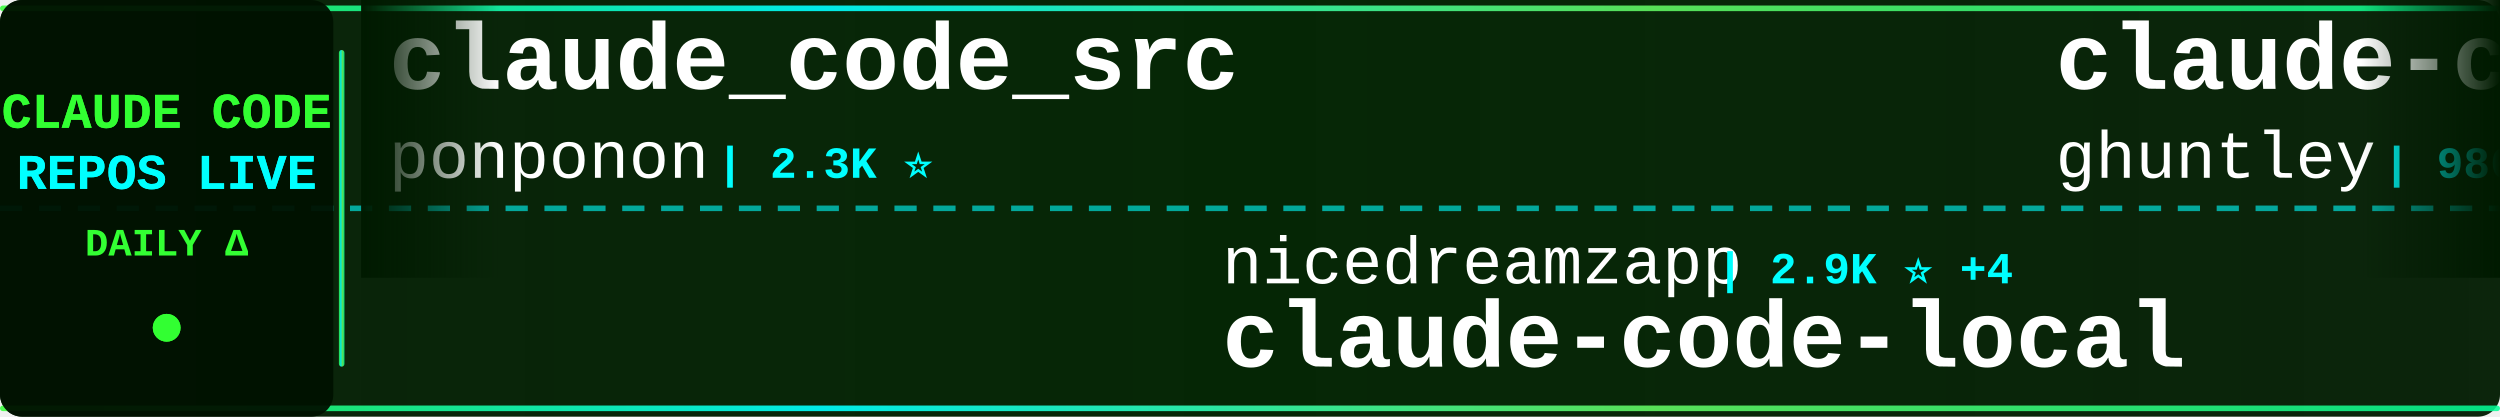
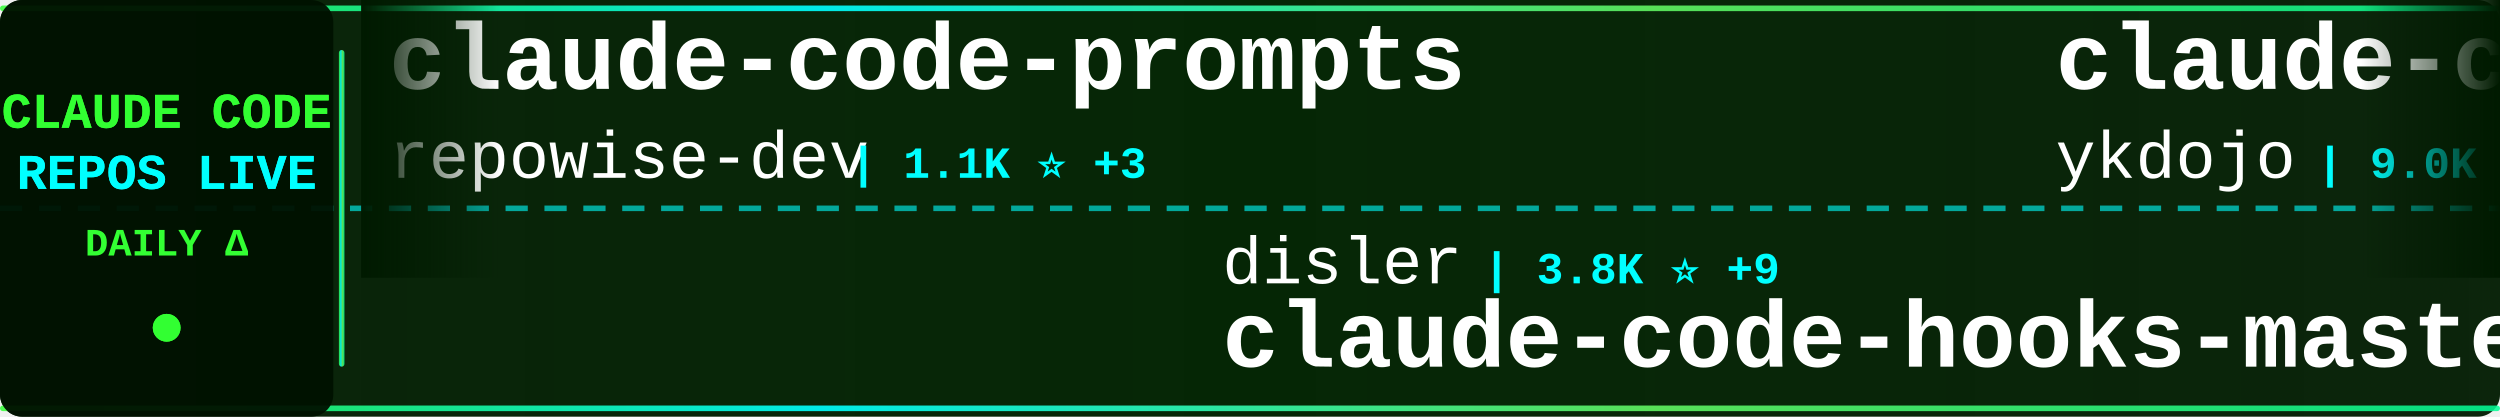
<svg xmlns="http://www.w3.org/2000/svg" width="900" height="150">
  <defs>
    <linearGradient id="tickerBg" x1="0%" y1="0%" x2="100%" y2="0%">
      <stop offset="0%" style="stop-color:#001a00;stop-opacity:0.95" />
      <stop offset="50%" style="stop-color:#002200;stop-opacity:0.98" />
      <stop offset="100%" style="stop-color:#001a00;stop-opacity:0.95" />
    </linearGradient>
    <linearGradient id="borderGrad" x1="0%" y1="0%" x2="100%" y2="0%">
      <stop offset="0%" style="stop-color:#33ff33;stop-opacity:0.85">
        <animate attributeName="stop-opacity" values="0.85;1;0.85" dur="2s" repeatCount="indefinite" />
      </stop>
      <stop offset="33%" style="stop-color:#00ffff;stop-opacity:0.9">
        <animate attributeName="stop-opacity" values="0.9;1;0.9" dur="2.2s" repeatCount="indefinite" />
      </stop>
      <stop offset="66%" style="stop-color:#66ff66;stop-opacity:0.85">
        <animate attributeName="stop-opacity" values="0.85;1;0.85" dur="1.8s" repeatCount="indefinite" />
      </stop>
      <stop offset="100%" style="stop-color:#00ff99;stop-opacity:0.85">
        <animate attributeName="stop-opacity" values="0.85;1;0.85" dur="2s" repeatCount="indefinite" />
      </stop>
    </linearGradient>
    <filter id="textGlow">
      <feGaussianBlur stdDeviation="0.1" result="coloredBlur" />
      <feMerge>
        <feMergeNode in="coloredBlur" />
        <feMergeNode in="SourceGraphic" />
      </feMerge>
    </filter>
    <filter id="metricGlow">
      <feGaussianBlur stdDeviation="0.2" result="coloredBlur" />
      <feMerge>
        <feMergeNode in="coloredBlur" />
        <feMergeNode in="SourceGraphic" />
      </feMerge>
    </filter>
    <linearGradient id="leftFade" x1="0%" y1="0%" x2="100%" y2="0%">
      <stop offset="0%" style="stop-color:#001a00;stop-opacity:1" />
      <stop offset="100%" style="stop-color:#001a00;stop-opacity:0" />
    </linearGradient>
    <linearGradient id="rightFade" x1="0%" y1="0%" x2="100%" y2="0%">
      <stop offset="0%" style="stop-color:#001a00;stop-opacity:0" />
      <stop offset="100%" style="stop-color:#001a00;stop-opacity:1" />
    </linearGradient>
  </defs>
  <rect width="900" height="150" fill="url(#tickerBg)" rx="8" />
  <rect x="0" y="2" width="900" height="2" fill="url(#borderGrad)" rx="1" />
  <rect x="0" y="146" width="900" height="2" fill="url(#borderGrad)" rx="1" />
  <line x1="0" y1="75" x2="900" y2="75" stroke="#00ffff" stroke-width="2" stroke-dasharray="8 6" opacity="0.6" />
  <rect x="0" y="0" width="120" height="150" fill="#001100" opacity="0.95" rx="8" />
  <text x="60" y="46" font-family="'Courier New', monospace" font-size="18" font-weight="bold" fill="#33ff33" text-anchor="middle" filter="url(#textGlow)">
    CLAUDE CODE
  </text>
  <text x="60" y="68" font-family="'Courier New', monospace" font-size="18" font-weight="bold" fill="#00ffff" text-anchor="middle" filter="url(#textGlow)">
    REPOS LIVE
  </text>
  <text x="60" y="92" font-family="'Courier New', monospace" font-size="14" font-weight="bold" fill="#33ff33" text-anchor="middle">
    DAILY Δ
  </text>
  <circle cx="60" cy="118" r="5" fill="#33ff33" filter="url(#metricGlow)">
    <animate attributeName="r" values="4;6;4" dur="1.5s" repeatCount="indefinite" />
    <animate attributeName="opacity" values="0.6;1;0.6" dur="1.5s" repeatCount="indefinite" />
  </circle>
  <rect x="122" y="18" width="2" height="114" fill="url(#borderGrad)" rx="1" />
  <clipPath id="tickerClip">
    <rect x="130" y="0" width="770" height="150" />
  </clipPath>
  <g clip-path="url(#tickerClip)">
    <g id="tickerItems">
      <animateTransform attributeName="transform" attributeType="XML" type="translate" from="0 0" to="-3000 0" dur="54s" repeatCount="indefinite" />
      <g transform="translate(0, 0)">
+         <text x="140" y="32" font-family="'Courier New', monospace" font-size="34" font-weight="bold" fill="#ffffff">claude-code-prompts</text>
+         <text x="140" y="64" font-family="'Courier New', monospace" font-size="24" font-weight="normal" fill="#ffffff" opacity="1.0">repowise-dev</text>
+         <text x="306" y="64" font-family="'Courier New', monospace" font-size="16" font-weight="bold" fill="#00ffff"> | 1.1K ⭐ +3</text>
+       </g>
+       <g transform="translate(300, 0)">
+         <text x="140" y="102" font-family="'Courier New', monospace" font-size="24" font-weight="normal" fill="#ffffff" opacity="1.0">disler</text>
+         <text x="234" y="102" font-family="'Courier New', monospace" font-size="16" font-weight="bold" fill="#00ffff"> | 3.8K ⭐ +9</text>
+         <text x="140" y="132" font-family="'Courier New', monospace" font-size="34" font-weight="bold" fill="#ffffff">claude-code-hooks-master...</text>
+       </g>
+       <g transform="translate(600, 0)">
+         <text x="140" y="32" font-family="'Courier New', monospace" font-size="34" font-weight="bold" fill="#ffffff">claude-code-tips</text>
+         <text x="140" y="64" font-family="'Courier New', monospace" font-size="24" font-weight="normal" fill="#ffffff" opacity="1.0">ykdojo</text>
+         <text x="234" y="64" font-family="'Courier New', monospace" font-size="16" font-weight="bold" fill="#00ffff"> | 9.0K ⭐ +15</text>
+       </g>
+       <g transform="translate(900, 0)">
+         <text x="140" y="102" font-family="'Courier New', monospace" font-size="24" font-weight="normal" fill="#ffffff" opacity="1.0">fuergaosi233</text>
+         <text x="306" y="102" font-family="'Courier New', monospace" font-size="16" font-weight="bold" fill="#00ffff"> | 2.7K ⭐ +4</text>
+         <text x="140" y="132" font-family="'Courier New', monospace" font-size="34" font-weight="bold" fill="#ffffff">claude-code-proxy</text>
+       </g>
+       <g transform="translate(1200, 0)">
+         <text x="140" y="32" font-family="'Courier New', monospace" font-size="34" font-weight="bold" fill="#ffffff">collection-claude-code-s...</text>
+         <text x="140" y="64" font-family="'Courier New', monospace" font-size="24" font-weight="normal" fill="#ffffff" opacity="1.0">chauncygu</text>
+         <text x="270" y="64" font-family="'Courier New', monospace" font-size="16" font-weight="bold" fill="#00ffff"> | 2.7K ⭐ +5</text>
+       </g>
+       <g transform="translate(1500, 0)">
+         <text x="140" y="102" font-family="'Courier New', monospace" font-size="24" font-weight="normal" fill="#ffffff" opacity="1.0">multica-ai</text>
+         <text x="282" y="102" font-family="'Courier New', monospace" font-size="16" font-weight="bold" fill="#00ffff"> | 184.9K ⭐ +592</text>
+         <text x="140" y="132" font-family="'Courier New', monospace" font-size="34" font-weight="bold" fill="#ffffff">andrej-karpathy-skills</text>
+       </g>
+       <g transform="translate(1800, 0)">
        <text x="140" y="32" font-family="'Courier New', monospace" font-size="34" font-weight="bold" fill="#ffffff">claude_code_src</text>
        <text x="140" y="64" font-family="'Courier New', monospace" font-size="24" font-weight="normal" fill="#ffffff" opacity="1.0">ponponon</text>
        <text x="258" y="64" font-family="'Courier New', monospace" font-size="16" font-weight="bold" fill="#00ffff"> | 2.3K ⭐</text>
      </g>
-       <g transform="translate(300, 0)">
-         <text x="140" y="102" font-family="'Courier New', monospace" font-size="24" font-weight="normal" fill="#ffffff" opacity="1.0">nicedreamzapp</text>
-         <text x="318" y="102" font-family="'Courier New', monospace" font-size="16" font-weight="bold" fill="#00ffff"> | 2.9K ⭐ +4</text>
-         <text x="140" y="132" font-family="'Courier New', monospace" font-size="34" font-weight="bold" fill="#ffffff">claude-code-local</text>
-       </g>
-       <g transform="translate(600, 0)">
-         <text x="140" y="32" font-family="'Courier New', monospace" font-size="34" font-weight="bold" fill="#ffffff">claude-code-source-code-...</text>
-         <text x="140" y="64" font-family="'Courier New', monospace" font-size="24" font-weight="normal" fill="#ffffff" opacity="1.0">ghuntley</text>
-         <text x="258" y="64" font-family="'Courier New', monospace" font-size="16" font-weight="bold" fill="#00ffff"> | 986 ⭐</text>
-       </g>
-       <g transform="translate(900, 0)">
-         <text x="140" y="102" font-family="'Courier New', monospace" font-size="24" font-weight="normal" fill="#ffffff" opacity="1.0">luongnv89</text>
-         <text x="270" y="102" font-family="'Courier New', monospace" font-size="16" font-weight="bold" fill="#00ffff"> | 38.9K ⭐ +92</text>
-         <text x="140" y="132" font-family="'Courier New', monospace" font-size="34" font-weight="bold" fill="#ffffff">claude-howto</text>
-       </g>
-       <g transform="translate(1200, 0)">
-         <text x="140" y="32" font-family="'Courier New', monospace" font-size="34" font-weight="bold" fill="#ffffff">oh-my-claudecode</text>
-         <text x="140" y="64" font-family="'Courier New', monospace" font-size="24" font-weight="normal" fill="#ffffff" opacity="1.0">Yeachan-Heo</text>
-         <text x="294" y="64" font-family="'Courier New', monospace" font-size="16" font-weight="bold" fill="#00ffff"> | 37.2K ⭐ +56</text>
-       </g>
-       <g transform="translate(1500, 0)">
-         <text x="140" y="102" font-family="'Courier New', monospace" font-size="24" font-weight="normal" fill="#ffffff" opacity="1.0">ding113</text>
-         <text x="246" y="102" font-family="'Courier New', monospace" font-size="16" font-weight="bold" fill="#00ffff"> | 3.2K ⭐ +6</text>
-         <text x="140" y="132" font-family="'Courier New', monospace" font-size="34" font-weight="bold" fill="#ffffff">claude-code-hub</text>
-       </g>
-       <g transform="translate(1800, 0)">
-         <text x="140" y="32" font-family="'Courier New', monospace" font-size="34" font-weight="bold" fill="#ffffff">ClaudeCode</text>
-         <text x="140" y="64" font-family="'Courier New', monospace" font-size="24" font-weight="normal" fill="#ffffff" opacity="1.0">guanshan</text>
-         <text x="258" y="64" font-family="'Courier New', monospace" font-size="16" font-weight="bold" fill="#00ffff"> | 61 ⭐</text>
-       </g>
      <g transform="translate(2100, 0)">
-         <text x="140" y="102" font-family="'Courier New', monospace" font-size="24" font-weight="normal" fill="#ffffff" opacity="1.0">andrew-kramer-inno</text>
-         <text x="378" y="102" font-family="'Courier New', monospace" font-size="16" font-weight="bold" fill="#00ffff"> | 590 ⭐ +1</text>
-         <text x="140" y="132" font-family="'Courier New', monospace" font-size="34" font-weight="bold" fill="#ffffff">claude-code-source-build</text>
+         <text x="140" y="102" font-family="'Courier New', monospace" font-size="24" font-weight="normal" fill="#ffffff" opacity="1.0">affaan-m</text>
+         <text x="258" y="102" font-family="'Courier New', monospace" font-size="16" font-weight="bold" fill="#00ffff"> | 223.7K ⭐ +462</text>
+         <text x="140" y="132" font-family="'Courier New', monospace" font-size="34" font-weight="bold" fill="#ffffff">ECC</text>
      </g>
      <g transform="translate(2400, 0)">
-         <text x="140" y="32" font-family="'Courier New', monospace" font-size="34" font-weight="bold" fill="#ffffff">claude-code-analysis</text>
-         <text x="140" y="64" font-family="'Courier New', monospace" font-size="24" font-weight="normal" fill="#ffffff" opacity="1.0">liuup</text>
-         <text x="222" y="64" font-family="'Courier New', monospace" font-size="16" font-weight="bold" fill="#00ffff"> | 3.4K ⭐ +21</text>
+         <text x="140" y="32" font-family="'Courier New', monospace" font-size="34" font-weight="bold" fill="#ffffff">claude-code-sub-agents</text>
+         <text x="140" y="64" font-family="'Courier New', monospace" font-size="24" font-weight="normal" fill="#ffffff" opacity="1.0">lst97</text>
+         <text x="222" y="64" font-family="'Courier New', monospace" font-size="16" font-weight="bold" fill="#00ffff"> | 1.6K ⭐</text>
      </g>
      <g transform="translate(2700, 0)">
-         <text x="140" y="102" font-family="'Courier New', monospace" font-size="24" font-weight="normal" fill="#ffffff" opacity="1.0">SeemSeam</text>
-         <text x="258" y="102" font-family="'Courier New', monospace" font-size="16" font-weight="bold" fill="#00ffff"> | 3.1K ⭐ +12</text>
-         <text x="140" y="132" font-family="'Courier New', monospace" font-size="34" font-weight="bold" fill="#ffffff">claude_codex_bridge</text>
+         <text x="140" y="102" font-family="'Courier New', monospace" font-size="24" font-weight="normal" fill="#ffffff" opacity="1.0">Maciek-roboblog</text>
+         <text x="342" y="102" font-family="'Courier New', monospace" font-size="16" font-weight="bold" fill="#00ffff"> | 8.3K ⭐ +10</text>
+         <text x="140" y="132" font-family="'Courier New', monospace" font-size="34" font-weight="bold" fill="#ffffff">Claude-Code-Usage-Monito...</text>
      </g>
      <g transform="translate(3000, 0)">
-         <text x="140" y="32" font-family="'Courier New', monospace" font-size="34" font-weight="bold" fill="#ffffff">claude_code_src</text>
-         <text x="140" y="64" font-family="'Courier New', monospace" font-size="24" font-weight="normal" fill="#ffffff" opacity="1.0">ponponon</text>
-         <text x="258" y="64" font-family="'Courier New', monospace" font-size="16" font-weight="bold" fill="#00ffff"> | 2.3K ⭐</text>
+         <text x="140" y="32" font-family="'Courier New', monospace" font-size="34" font-weight="bold" fill="#ffffff">claude-code-prompts</text>
+         <text x="140" y="64" font-family="'Courier New', monospace" font-size="24" font-weight="normal" fill="#ffffff" opacity="1.0">repowise-dev</text>
+         <text x="306" y="64" font-family="'Courier New', monospace" font-size="16" font-weight="bold" fill="#00ffff"> | 1.1K ⭐ +3</text>
      </g>
      <g transform="translate(3300, 0)">
-         <text x="140" y="102" font-family="'Courier New', monospace" font-size="24" font-weight="normal" fill="#ffffff" opacity="1.0">nicedreamzapp</text>
-         <text x="318" y="102" font-family="'Courier New', monospace" font-size="16" font-weight="bold" fill="#00ffff"> | 2.9K ⭐ +4</text>
-         <text x="140" y="132" font-family="'Courier New', monospace" font-size="34" font-weight="bold" fill="#ffffff">claude-code-local</text>
+         <text x="140" y="102" font-family="'Courier New', monospace" font-size="24" font-weight="normal" fill="#ffffff" opacity="1.0">disler</text>
+         <text x="234" y="102" font-family="'Courier New', monospace" font-size="16" font-weight="bold" fill="#00ffff"> | 3.8K ⭐ +9</text>
+         <text x="140" y="132" font-family="'Courier New', monospace" font-size="34" font-weight="bold" fill="#ffffff">claude-code-hooks-master...</text>
      </g>
      <g transform="translate(3600, 0)">
-         <text x="140" y="32" font-family="'Courier New', monospace" font-size="34" font-weight="bold" fill="#ffffff">claude-code-source-code-...</text>
-         <text x="140" y="64" font-family="'Courier New', monospace" font-size="24" font-weight="normal" fill="#ffffff" opacity="1.0">ghuntley</text>
-         <text x="258" y="64" font-family="'Courier New', monospace" font-size="16" font-weight="bold" fill="#00ffff"> | 986 ⭐</text>
+         <text x="140" y="32" font-family="'Courier New', monospace" font-size="34" font-weight="bold" fill="#ffffff">claude-code-tips</text>
+         <text x="140" y="64" font-family="'Courier New', monospace" font-size="24" font-weight="normal" fill="#ffffff" opacity="1.0">ykdojo</text>
+         <text x="234" y="64" font-family="'Courier New', monospace" font-size="16" font-weight="bold" fill="#00ffff"> | 9.0K ⭐ +15</text>
      </g>
      <g transform="translate(3900, 0)">
-         <text x="140" y="102" font-family="'Courier New', monospace" font-size="24" font-weight="normal" fill="#ffffff" opacity="1.0">luongnv89</text>
-         <text x="270" y="102" font-family="'Courier New', monospace" font-size="16" font-weight="bold" fill="#00ffff"> | 38.9K ⭐ +92</text>
-         <text x="140" y="132" font-family="'Courier New', monospace" font-size="34" font-weight="bold" fill="#ffffff">claude-howto</text>
+         <text x="140" y="102" font-family="'Courier New', monospace" font-size="24" font-weight="normal" fill="#ffffff" opacity="1.0">fuergaosi233</text>
+         <text x="306" y="102" font-family="'Courier New', monospace" font-size="16" font-weight="bold" fill="#00ffff"> | 2.7K ⭐ +4</text>
+         <text x="140" y="132" font-family="'Courier New', monospace" font-size="34" font-weight="bold" fill="#ffffff">claude-code-proxy</text>
      </g>
    </g>
  </g>
  <rect x="130" y="0" width="50" height="100" fill="url(#leftFade)" />
  <rect x="850" y="0" width="50" height="100" fill="url(#rightFade)" />
</svg>
